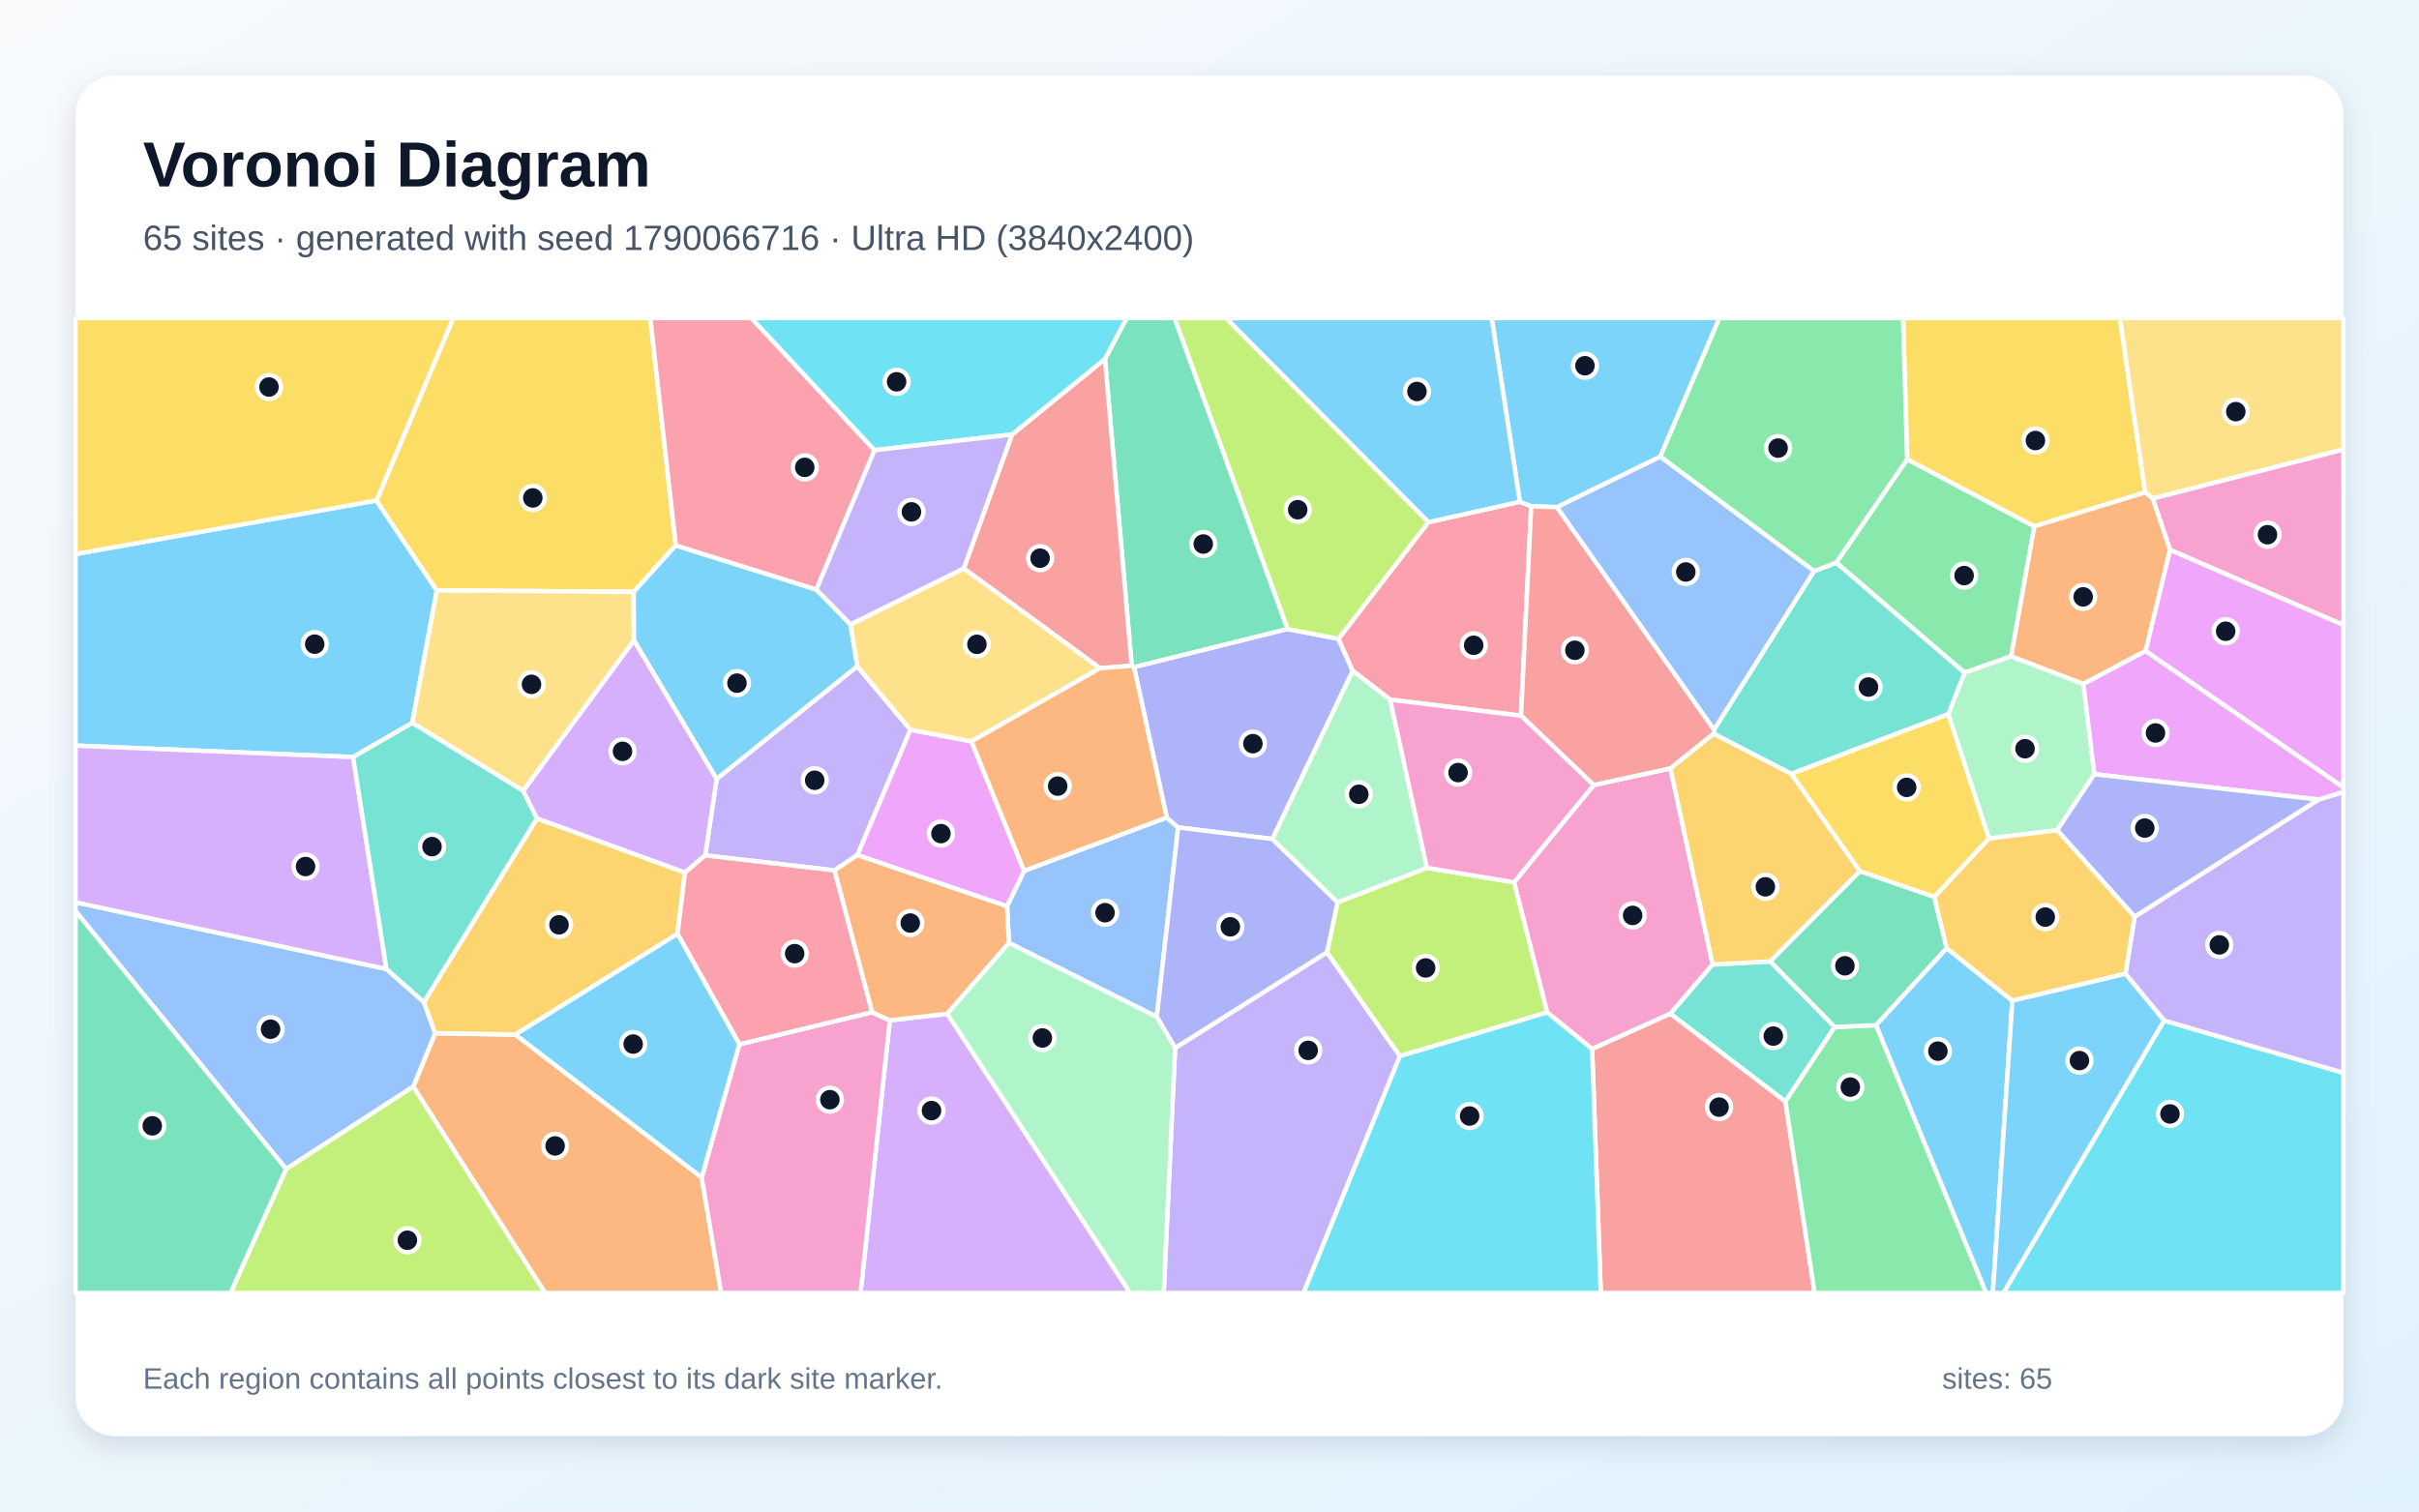
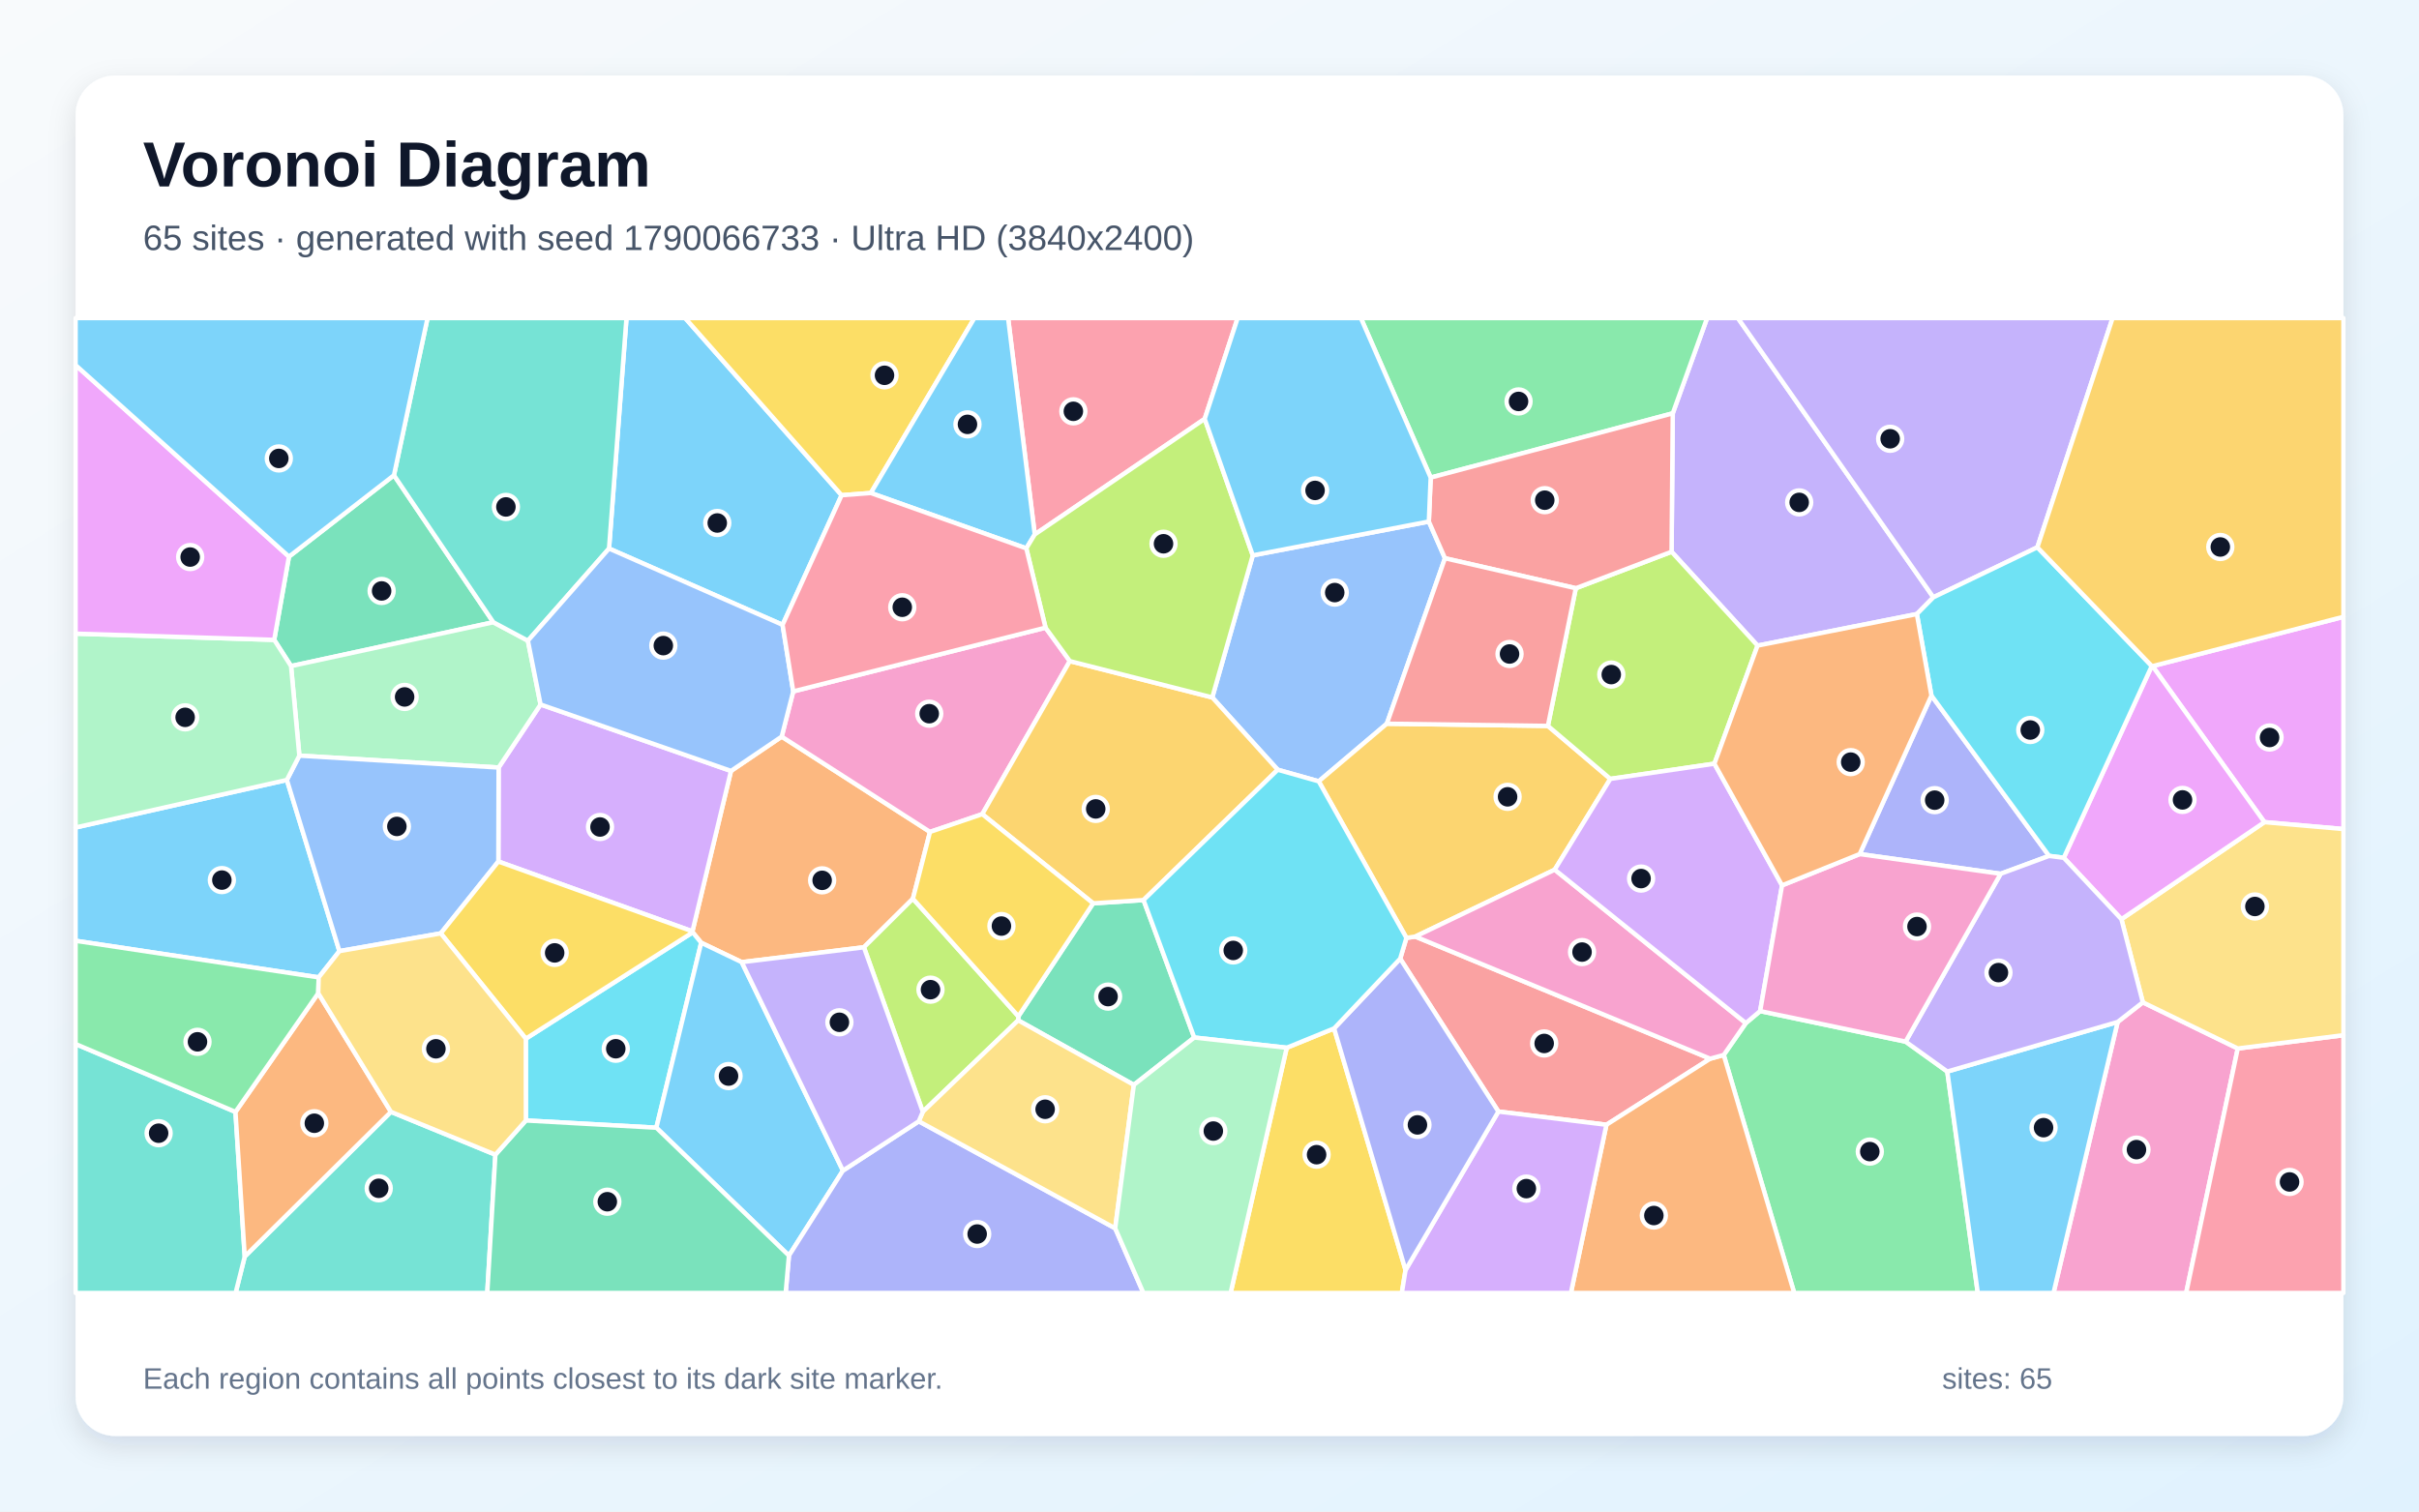
<svg xmlns="http://www.w3.org/2000/svg" width="3840" height="2400" viewBox="0 0 3840 2400" role="img" aria-labelledby="title description">
  <defs>
    <linearGradient id="background" x1="0" y1="0" x2="1" y2="1">
      <stop stop-color="#F8FAFC" />
      <stop offset="1" stop-color="#E0F2FE" />
    </linearGradient>
    <filter id="shadow" x="-5%" y="-5%" width="110%" height="110%">
      <feDropShadow dx="0" dy="15" stdDeviation="22" flood-color="#0F172A" flood-opacity=".12" />
    </filter>
  </defs>
  <rect width="3840" height="2400" fill="url(#background)" />
  <rect x="120" y="120" width="3600" height="2160" rx="63" fill="#FFFFFF" filter="url(#shadow)" />
  <g font-family="Arial, sans-serif">
    <text x="227" y="296" font-size="101" font-weight="700" fill="#0F172A">Voronoi Diagram</text>
-     <text x="227" y="397" font-size="56" fill="#475569">65 sites · generated with seed 1790066716 · Ultra HD (3840x2400)</text>
+     <text x="227" y="397" font-size="56" fill="#475569">65 sites · generated with seed 1790066733 · Ultra HD (3840x2400)</text>
  </g>
  <g stroke="#FFFFFF" stroke-width="7" stroke-linejoin="round">
-     <polygon points="597.6,794.7 693.4,937.5 654.4,1147.8 560.5,1202.1 120.0,1183.9 120.0,879.7" fill="#38BDF8" fill-opacity="0.65" />
-     <polygon points="1865.4,1663.9 2106.5,1512.0 2222.3,1676.9 2069.3,2053.0 1847.3,2053.0" fill="#A78BFA" fill-opacity="0.65" />
-     <polygon points="2529.8,1246.5 2651.7,1219.9 2718.7,1531.4 2651.6,1609.6 2527.4,1665.6 2456.0,1607.6 2403.4,1400.9" fill="#F472B6" fill-opacity="0.65" />
-     <polygon points="656.0,1725.4 690.8,1640.5 818.1,1642.7 1113.9,1869.5 1144.8,2053.0 865.3,2053.0" fill="#FB923C" fill-opacity="0.65" />
-     <polygon points="1072.8,866.0 1006.0,939.7 693.4,937.5 597.6,794.7 719.5,505.0 1032.3,505.0" fill="#FACC15" fill-opacity="0.65" />
-     <polygon points="3027.5,729.2 3229.4,835.7 3192.6,1042.1 3118.6,1068.1 2914.9,893.4" fill="#4ADE80" fill-opacity="0.65" />
-     <polygon points="2912.5,1630.7 2834.2,1749.0 2651.6,1609.6 2718.7,1531.4 2810.2,1526.5" fill="#2DD4BF" fill-opacity="0.65" />
-     <polygon points="1601.7,1497.2 1598.6,1438.9 1625.7,1382.7 1852.1,1298.0 1870.2,1313.8 1836.3,1614.6" fill="#60A5FA" fill-opacity="0.65" />
-     <polygon points="3405.8,1033.7 3444.7,872.9 3720.0,992.2 3720.0,1250.3" fill="#E879F9" fill-opacity="0.65" />
-     <polygon points="2044.0,998.8 1800.2,1059.4 1796.5,1057.1 1754.0,570.0 1788.4,505.0 1864.6,505.0" fill="#34D399" fill-opacity="0.65" />
-     <polygon points="2527.4,1665.6 2651.6,1609.6 2834.2,1749.0 2880.6,2053.0 2541.1,2053.0" fill="#F87171" fill-opacity="0.65" />
-     <polygon points="1800.2,1059.4 2044.0,998.8 2124.7,1014.3 2147.4,1065.2 2019.8,1332.2 1870.2,1313.8 1852.1,1298.0" fill="#818CF8" fill-opacity="0.65" />
-     <polygon points="2720.2,1164.8 2843.7,1228.6 2952.5,1383.2 2810.2,1526.5 2718.7,1531.4 2651.7,1219.9" fill="#FBBF24" fill-opacity="0.65" />
-     <polygon points="2222.3,1676.9 2106.5,1512.0 2123.3,1432.5 2265.1,1377.9 2403.4,1400.9 2456.0,1607.6" fill="#A3E635" fill-opacity="0.65" />
-     <polygon points="1412.5,1620.1 1503.8,1609.7 1794.2,2053.0 1366.0,2053.0" fill="#C084FC" fill-opacity="0.65" />
-     <polygon points="2267.4,829.1 2412.7,796.7 2430.7,803.8 2414.5,1136.4 2206.7,1110.9 2147.4,1065.2 2124.7,1014.3" fill="#FB7185" fill-opacity="0.65" />
-     <polygon points="2222.3,1676.9 2456.0,1607.6 2527.4,1665.6 2541.1,2053.0 2069.3,2053.0" fill="#22D3EE" fill-opacity="0.65" />
-     <polygon points="3324.6,1229.3 3265.6,1318.3 3157.2,1331.3 3092.7,1134.0 3118.6,1068.1 3192.6,1042.1 3307.3,1086.0" fill="#86EFAC" fill-opacity="0.65" />
-     <polygon points="1006.4,1017.0 830.6,1255.8 654.4,1147.8 693.4,937.5 1006.0,939.7" fill="#FCD34D" fill-opacity="0.65" />
-     <polygon points="1296.0,936.1 1350.2,991.4 1361.0,1058.1 1137.6,1237.1 1006.4,1017.0 1006.0,939.7 1072.8,866.0" fill="#38BDF8" fill-opacity="0.65" />
-     <polygon points="2635.6,725.1 2471.6,805.3 2430.7,803.8 2412.7,796.7 2367.9,505.0 2729.5,505.0" fill="#38BDF8" fill-opacity="0.65" />
-     <polygon points="1119.4,1358.2 1137.6,1237.1 1361.0,1058.1 1445.3,1158.7 1361.2,1357.5 1324.6,1382.0" fill="#A78BFA" fill-opacity="0.65" />
-     <polygon points="1113.9,1869.5 1173.7,1658.1 1384.3,1607.2 1412.5,1620.1 1366.0,2053.0 1144.8,2053.0" fill="#F472B6" fill-opacity="0.65" />
-     <polygon points="1503.8,1609.7 1412.5,1620.1 1384.3,1607.2 1324.6,1382.0 1361.2,1357.5 1598.6,1438.9 1601.7,1497.2" fill="#FB923C" fill-opacity="0.65" />
-     <polygon points="3405.3,781.9 3229.4,835.7 3027.5,729.2 3020.9,505.0 3365.3,505.0" fill="#FACC15" fill-opacity="0.65" />
-     <polygon points="2834.2,1749.0 2912.5,1630.7 2978.2,1627.7 3152.9,2053.0 2880.6,2053.0" fill="#4ADE80" fill-opacity="0.65" />
-     <polygon points="3092.7,1134.0 2843.7,1228.6 2720.2,1164.8 2720.9,1158.5 2879.6,906.8 2914.9,893.4 3118.6,1068.1" fill="#2DD4BF" fill-opacity="0.65" />
-     <polygon points="120.0,1446.8 120.0,1432.7 613.5,1538.6 672.9,1591.1 690.8,1640.5 656.0,1725.4 454.2,1856.2" fill="#60A5FA" fill-opacity="0.65" />
-     <polygon points="1361.2,1357.5 1445.3,1158.7 1542.1,1177.1 1625.7,1382.7 1598.6,1438.9" fill="#E879F9" fill-opacity="0.65" />
-     <polygon points="3070.5,1424.0 3090.3,1505.6 2978.2,1627.7 2912.5,1630.7 2810.2,1526.5 2952.5,1383.2" fill="#34D399" fill-opacity="0.65" />
-     <polygon points="2471.6,805.3 2720.9,1158.5 2720.2,1164.8 2651.7,1219.9 2529.8,1246.5 2414.5,1136.4 2430.7,803.8" fill="#F87171" fill-opacity="0.65" />
-     <polygon points="1836.3,1614.6 1870.2,1313.8 2019.8,1332.2 2123.3,1432.5 2106.5,1512.0 1865.4,1663.9" fill="#818CF8" fill-opacity="0.65" />
-     <polygon points="852.4,1299.4 1087.4,1385.4 1075.5,1482.8 818.1,1642.7 690.8,1640.5 672.9,1591.1" fill="#FBBF24" fill-opacity="0.65" />
-     <polygon points="454.2,1856.2 656.0,1725.4 865.3,2053.0 365.9,2053.0" fill="#A3E635" fill-opacity="0.65" />
-     <polygon points="613.5,1538.6 120.0,1432.7 120.0,1183.9 560.5,1202.1" fill="#C084FC" fill-opacity="0.65" />
-     <polygon points="1388.3,714.8 1296.0,936.1 1072.8,866.0 1032.3,505.0 1192.8,505.0" fill="#FB7185" fill-opacity="0.65" />
-     <polygon points="3435.4,1620.4 3720.0,1703.4 3720.0,2053.0 3180.2,2053.0" fill="#22D3EE" fill-opacity="0.65" />
-     <polygon points="2019.8,1332.2 2147.4,1065.2 2206.7,1110.9 2265.1,1377.9 2123.3,1432.5" fill="#86EFAC" fill-opacity="0.65" />
-     <polygon points="3417.3,791.7 3405.3,781.9 3365.3,505.0 3720.0,505.0 3720.0,713.7" fill="#FCD34D" fill-opacity="0.65" />
-     <polygon points="2412.7,796.7 2267.4,829.1 1946.0,505.0 2367.9,505.0" fill="#38BDF8" fill-opacity="0.65" />
-     <polygon points="2978.2,1627.7 3090.3,1505.6 3194.5,1589.0 3163.5,2053.0 3152.9,2053.0" fill="#38BDF8" fill-opacity="0.65" />
-     <polygon points="3435.4,1620.4 3374.0,1546.2 3388.5,1455.6 3680.3,1269.5 3720.0,1257.5 3720.0,1703.4" fill="#A78BFA" fill-opacity="0.65" />
-     <polygon points="3444.7,872.9 3417.3,791.7 3720.0,713.7 3720.0,992.2" fill="#F472B6" fill-opacity="0.65" />
-     <polygon points="3405.3,781.9 3417.3,791.7 3444.7,872.9 3405.8,1033.7 3307.3,1086.0 3192.6,1042.1 3229.4,835.7" fill="#FB923C" fill-opacity="0.65" />
-     <polygon points="597.6,794.7 120.0,879.7 120.0,505.0 719.5,505.0" fill="#FACC15" fill-opacity="0.65" />
-     <polygon points="3027.5,729.2 2914.9,893.4 2879.6,906.8 2635.6,725.1 2729.5,505.0 3020.9,505.0" fill="#4ADE80" fill-opacity="0.65" />
-     <polygon points="830.6,1255.8 852.4,1299.4 672.9,1591.1 613.5,1538.6 560.5,1202.1 654.4,1147.8" fill="#2DD4BF" fill-opacity="0.65" />
-     <polygon points="2471.6,805.3 2635.6,725.1 2879.6,906.8 2720.9,1158.5" fill="#60A5FA" fill-opacity="0.65" />
-     <polygon points="3680.3,1269.5 3324.6,1229.3 3307.3,1086.0 3405.8,1033.7 3720.0,1250.3 3720.0,1257.5" fill="#E879F9" fill-opacity="0.65" />
-     <polygon points="120.0,1446.8 454.2,1856.2 365.9,2053.0 120.0,2053.0" fill="#34D399" fill-opacity="0.65" />
-     <polygon points="1606.5,689.9 1754.0,570.0 1796.5,1057.1 1746.0,1061.0 1529.9,902.6" fill="#F87171" fill-opacity="0.65" />
-     <polygon points="3680.3,1269.5 3388.5,1455.6 3265.6,1318.3 3324.6,1229.3" fill="#818CF8" fill-opacity="0.65" />
-     <polygon points="3388.5,1455.6 3374.0,1546.2 3194.5,1589.0 3090.3,1505.6 3070.5,1424.0 3157.2,1331.3 3265.6,1318.3" fill="#FBBF24" fill-opacity="0.65" />
-     <polygon points="2267.4,829.1 2124.7,1014.3 2044.0,998.8 1864.6,505.0 1946.0,505.0" fill="#A3E635" fill-opacity="0.65" />
-     <polygon points="1137.6,1237.1 1119.4,1358.2 1087.4,1385.4 852.4,1299.4 830.6,1255.8 1006.4,1017.0" fill="#C084FC" fill-opacity="0.65" />
-     <polygon points="1384.3,1607.2 1173.7,1658.1 1075.5,1482.8 1087.4,1385.4 1119.4,1358.2 1324.6,1382.0" fill="#FB7185" fill-opacity="0.65" />
-     <polygon points="1754.0,570.0 1606.5,689.9 1388.3,714.8 1192.8,505.0 1788.4,505.0" fill="#22D3EE" fill-opacity="0.65" />
-     <polygon points="1503.8,1609.7 1601.7,1497.2 1836.3,1614.6 1865.4,1663.9 1847.3,2053.0 1794.2,2053.0" fill="#86EFAC" fill-opacity="0.65" />
-     <polygon points="1529.9,902.6 1746.0,1061.0 1542.1,1177.1 1445.3,1158.7 1361.0,1058.1 1350.2,991.4" fill="#FCD34D" fill-opacity="0.65" />
-     <polygon points="3194.5,1589.0 3374.0,1546.2 3435.4,1620.4 3180.2,2053.0 3163.5,2053.0" fill="#38BDF8" fill-opacity="0.65" />
-     <polygon points="1075.5,1482.8 1173.7,1658.1 1113.9,1869.5 818.1,1642.7" fill="#38BDF8" fill-opacity="0.65" />
-     <polygon points="1606.5,689.9 1529.9,902.6 1350.2,991.4 1296.0,936.1 1388.3,714.8" fill="#A78BFA" fill-opacity="0.65" />
-     <polygon points="2265.1,1377.9 2206.7,1110.9 2414.5,1136.4 2529.8,1246.5 2403.4,1400.9" fill="#F472B6" fill-opacity="0.65" />
-     <polygon points="1542.1,1177.1 1746.0,1061.0 1796.5,1057.1 1800.2,1059.4 1852.1,1298.0 1625.7,1382.7" fill="#FB923C" fill-opacity="0.65" />
-     <polygon points="3092.7,1134.0 3157.2,1331.3 3070.5,1424.0 2952.5,1383.2 2843.7,1228.6" fill="#FACC15" fill-opacity="0.65" />
+     <polygon points="455.4,1238.4 538.8,1510.2 505.9,1551.9 120.0,1493.8 120.0,1313.9" fill="#38BDF8" fill-opacity="0.65" />
+     <polygon points="3069.1,948.4 3042.9,975.0 2790.0,1025.1 2653.5,876.1 2655.4,656.3 2709.9,505.0 2758.8,505.0" fill="#A78BFA" fill-opacity="0.65" />
+     <polygon points="3361.6,1622.7 3401.6,1591.5 3552.3,1664.8 3470.4,2053.0 3259.8,2053.0" fill="#F472B6" fill-opacity="0.65" />
+     <polygon points="1449.2,1427.0 1371.4,1504.1 1177.4,1527.7 1113.1,1496.9 1099.6,1480.4 1099.2,1478.8 1160.4,1224.1 1240.9,1169.6 1476.3,1320.9" fill="#FB923C" fill-opacity="0.65" />
+     <polygon points="2042.6,1663.6 2117.8,1632.9 2231.2,2016.6 2225.3,2053.0 1953.5,2053.0" fill="#FACC15" fill-opacity="0.65" />
+     <polygon points="2736.3,1675.1 2771.4,1624.5 2794.1,1605.4 3025.0,1653.9 3091.2,1701.4 3139.6,2053.0 2848.2,2053.0" fill="#4ADE80" fill-opacity="0.65" />
+     <polygon points="388.5,1995.1 620.6,1765.4 786.4,1833.4 773.5,2053.0 374.0,2053.0" fill="#2DD4BF" fill-opacity="0.65" />
+     <polygon points="1988.7,881.8 2268.2,828.1 2293.8,886.4 2201.5,1149.1 2093.4,1240.6 2028.3,1222.2 1924.4,1107.4" fill="#60A5FA" fill-opacity="0.65" />
+     <polygon points="3594.6,1305.4 3417.0,1057.7 3720.0,979.4 3720.0,1316.4" fill="#E879F9" fill-opacity="0.65" />
+     <polygon points="458.7,883.8 625.4,754.6 783.1,988.0 462.0,1057.6 435.3,1016.0" fill="#34D399" fill-opacity="0.65" />
+     <polygon points="2714.8,1681.0 2550.1,1785.9 2378.6,1764.9 2222.7,1522.2 2232.6,1489.2 2246.7,1487.1" fill="#F87171" fill-opacity="0.65" />
+     <polygon points="3175.9,1387.4 2952.1,1356.1 3066.0,1104.4 3252.8,1359.0" fill="#818CF8" fill-opacity="0.65" />
+     <polygon points="2457.2,1152.6 2556.3,1236.7 2468.0,1380.9 2246.7,1487.1 2232.6,1489.2 2093.4,1240.6 2201.5,1149.1" fill="#FBBF24" fill-opacity="0.65" />
+     <polygon points="2721.5,1212.6 2556.3,1236.7 2457.2,1152.6 2501.5,934.0 2653.5,876.1 2790.0,1025.1" fill="#A3E635" fill-opacity="0.65" />
+     <polygon points="791.1,1367.9 791.5,1218.7 858.1,1118.6 1160.4,1224.1 1099.2,1478.8" fill="#C084FC" fill-opacity="0.65" />
+     <polygon points="3552.3,1664.8 3720.0,1643.7 3720.0,2053.0 3470.4,2053.0" fill="#FB7185" fill-opacity="0.65" />
+     <polygon points="834.8,1779.1 834.7,1649.2 1099.6,1480.4 1113.1,1496.9 1041.9,1790.6" fill="#22D3EE" fill-opacity="0.65" />
+     <polygon points="462.0,1057.6 783.1,988.0 838.0,1017.3 858.1,1118.6 791.5,1218.7 475.2,1199.8" fill="#86EFAC" fill-opacity="0.65" />
+     <polygon points="3552.3,1664.8 3401.6,1591.5 3367.6,1459.5 3594.6,1305.4 3720.0,1316.4 3720.0,1643.7" fill="#FCD34D" fill-opacity="0.65" />
+     <polygon points="1041.9,1790.6 1113.1,1496.9 1177.4,1527.7 1338.1,1858.7 1252.4,1993.7" fill="#38BDF8" fill-opacity="0.65" />
+     <polygon points="1336.0,786.3 1242.3,992.1 966.8,871.0 994.5,505.0 1087.6,505.0" fill="#38BDF8" fill-opacity="0.65" />
+     <polygon points="3234.2,869.0 3069.1,948.4 2758.8,505.0 3353.6,505.0" fill="#A78BFA" fill-opacity="0.65" />
+     <polygon points="1259.2,1097.8 1659.7,996.6 1698.3,1049.7 1559.3,1292.7 1476.3,1320.9 1240.9,1169.6" fill="#F472B6" fill-opacity="0.65" />
+     <polygon points="2550.1,1785.9 2714.8,1681.0 2736.3,1675.1 2848.2,2053.0 2493.7,2053.0" fill="#FB923C" fill-opacity="0.65" />
+     <polygon points="1382.4,782.8 1336.0,786.3 1087.6,505.0 1546.8,505.0" fill="#FACC15" fill-opacity="0.65" />
+     <polygon points="2271.1,758.3 2160.3,505.0 2709.9,505.0 2655.4,656.3" fill="#4ADE80" fill-opacity="0.65" />
+     <polygon points="120.0,1657.7 373.8,1765.5 388.5,1995.1 374.0,2053.0 120.0,2053.0" fill="#2DD4BF" fill-opacity="0.65" />
+     <polygon points="475.2,1199.8 791.5,1218.7 791.1,1367.9 699.7,1482.0 538.8,1510.2 455.4,1238.4" fill="#60A5FA" fill-opacity="0.65" />
+     <polygon points="3367.6,1459.5 3276.1,1362.0 3415.8,1057.5 3417.0,1057.7 3594.6,1305.4" fill="#E879F9" fill-opacity="0.65" />
+     <polygon points="1799.9,1722.6 1616.3,1620.1 1616.6,1613.7 1735.3,1434.3 1815.3,1429.1 1895.8,1647.4" fill="#34D399" fill-opacity="0.65" />
+     <polygon points="2501.5,934.0 2293.8,886.4 2268.2,828.1 2271.1,758.3 2655.4,656.3 2653.5,876.1" fill="#F87171" fill-opacity="0.65" />
+     <polygon points="1252.4,1993.7 1338.1,1858.7 1458.5,1780.4 1770.3,1950.3 1815.1,2053.0 1247.2,2053.0" fill="#818CF8" fill-opacity="0.65" />
+     <polygon points="1559.3,1292.7 1698.3,1049.7 1924.4,1107.4 2028.3,1222.2 1815.3,1429.1 1735.3,1434.3" fill="#FBBF24" fill-opacity="0.65" />
+     <polygon points="1464.9,1765.3 1371.4,1504.1 1449.2,1427.0 1616.6,1613.7 1616.3,1620.1" fill="#A3E635" fill-opacity="0.65" />
+     <polygon points="2231.2,2016.6 2378.6,1764.9 2550.1,1785.9 2493.7,2053.0 2225.3,2053.0" fill="#C084FC" fill-opacity="0.65" />
+     <polygon points="1912.4,665.1 1642.6,848.6 1600.3,505.0 1964.7,505.0" fill="#FB7185" fill-opacity="0.65" />
+     <polygon points="3234.2,869.0 3415.8,1057.5 3276.1,1362.0 3252.8,1359.0 3066.0,1104.4 3042.9,975.0 3069.1,948.4" fill="#22D3EE" fill-opacity="0.65" />
+     <polygon points="435.3,1016.0 462.0,1057.6 475.2,1199.8 455.4,1238.4 120.0,1313.9 120.0,1006.1" fill="#86EFAC" fill-opacity="0.65" />
+     <polygon points="1770.3,1950.3 1458.5,1780.4 1464.9,1765.3 1616.3,1620.1 1799.9,1722.6" fill="#FCD34D" fill-opacity="0.65" />
+     <polygon points="1642.6,848.6 1629.2,870.7 1382.4,782.8 1546.8,505.0 1600.3,505.0" fill="#38BDF8" fill-opacity="0.65" />
+     <polygon points="3091.2,1701.4 3361.6,1622.7 3259.8,2053.0 3139.6,2053.0" fill="#38BDF8" fill-opacity="0.65" />
+     <polygon points="1464.9,1765.3 1458.5,1780.4 1338.1,1858.7 1177.4,1527.7 1371.4,1504.1" fill="#A78BFA" fill-opacity="0.65" />
+     <polygon points="2468.0,1380.9 2771.4,1624.5 2736.3,1675.1 2714.8,1681.0 2246.7,1487.1" fill="#F472B6" fill-opacity="0.65" />
+     <polygon points="373.8,1765.5 505.2,1577.0 620.6,1765.4 388.5,1995.1" fill="#FB923C" fill-opacity="0.65" />
+     <polygon points="834.7,1649.2 699.7,1482.0 791.1,1367.9 1099.2,1478.8 1099.6,1480.4" fill="#FACC15" fill-opacity="0.65" />
+     <polygon points="505.2,1577.0 373.8,1765.5 120.0,1657.7 120.0,1493.8 505.9,1551.9" fill="#4ADE80" fill-opacity="0.65" />
+     <polygon points="966.8,871.0 838.0,1017.3 783.1,988.0 625.4,754.6 678.7,505.0 994.5,505.0" fill="#2DD4BF" fill-opacity="0.65" />
+     <polygon points="966.8,871.0 1242.3,992.1 1259.2,1097.8 1240.9,1169.6 1160.4,1224.1 858.1,1118.6 838.0,1017.3" fill="#60A5FA" fill-opacity="0.65" />
+     <polygon points="458.7,883.8 435.3,1016.0 120.0,1006.1 120.0,579.7" fill="#E879F9" fill-opacity="0.65" />
+     <polygon points="786.4,1833.4 834.8,1779.1 1041.9,1790.6 1252.4,1993.7 1247.2,2053.0 773.5,2053.0" fill="#34D399" fill-opacity="0.65" />
+     <polygon points="2501.5,934.0 2457.2,1152.6 2201.5,1149.1 2293.8,886.4" fill="#F87171" fill-opacity="0.65" />
+     <polygon points="2231.2,2016.6 2117.8,1632.9 2222.7,1522.2 2378.6,1764.9" fill="#818CF8" fill-opacity="0.65" />
+     <polygon points="3417.0,1057.7 3415.8,1057.5 3234.2,869.0 3353.6,505.0 3720.0,505.0 3720.0,979.4" fill="#FBBF24" fill-opacity="0.65" />
+     <polygon points="1629.2,870.7 1642.6,848.6 1912.4,665.1 1988.7,881.8 1924.4,1107.4 1698.3,1049.7 1659.7,996.6" fill="#A3E635" fill-opacity="0.65" />
+     <polygon points="2721.5,1212.6 2828.9,1405.8 2794.1,1605.4 2771.4,1624.5 2468.0,1380.9 2556.3,1236.7" fill="#C084FC" fill-opacity="0.65" />
+     <polygon points="1382.4,782.8 1629.2,870.7 1659.7,996.6 1259.2,1097.8 1242.3,992.1 1336.0,786.3" fill="#FB7185" fill-opacity="0.65" />
+     <polygon points="1895.8,1647.4 1815.3,1429.1 2028.3,1222.2 2093.4,1240.6 2232.6,1489.2 2222.7,1522.2 2117.8,1632.9 2042.6,1663.6" fill="#22D3EE" fill-opacity="0.65" />
+     <polygon points="1770.3,1950.3 1799.9,1722.6 1895.8,1647.4 2042.6,1663.6 1953.5,2053.0 1815.1,2053.0" fill="#86EFAC" fill-opacity="0.65" />
+     <polygon points="834.7,1649.2 834.8,1779.1 786.4,1833.4 620.6,1765.4 505.2,1577.0 505.9,1551.9 538.8,1510.2 699.7,1482.0" fill="#FCD34D" fill-opacity="0.65" />
+     <polygon points="2271.1,758.3 2268.2,828.1 1988.7,881.8 1912.4,665.1 1964.7,505.0 2160.3,505.0" fill="#38BDF8" fill-opacity="0.65" />
+     <polygon points="625.4,754.6 458.7,883.8 120.0,579.7 120.0,505.0 678.7,505.0" fill="#38BDF8" fill-opacity="0.65" />
+     <polygon points="3091.2,1701.4 3025.0,1653.9 3175.9,1387.4 3252.8,1359.0 3276.1,1362.0 3367.6,1459.5 3401.6,1591.5 3361.6,1622.7" fill="#A78BFA" fill-opacity="0.65" />
+     <polygon points="3025.0,1653.9 2794.1,1605.4 2828.9,1405.8 2952.1,1356.1 3175.9,1387.4" fill="#F472B6" fill-opacity="0.65" />
+     <polygon points="3066.0,1104.4 2952.1,1356.1 2828.9,1405.8 2721.5,1212.6 2790.0,1025.1 3042.9,975.0" fill="#FB923C" fill-opacity="0.65" />
+     <polygon points="1735.3,1434.3 1616.6,1613.7 1449.2,1427.0 1476.3,1320.9 1559.3,1292.7" fill="#FACC15" fill-opacity="0.65" />
  </g>
  <g>
-     <circle cx="499.6" cy="1022.8" r="19" fill="#0F172A" stroke="#FFFFFF" stroke-width="7" />
-     <circle cx="2076.7" cy="1667.8" r="19" fill="#0F172A" stroke="#FFFFFF" stroke-width="7" />
-     <circle cx="2591.7" cy="1453.5" r="19" fill="#0F172A" stroke="#FFFFFF" stroke-width="7" />
-     <circle cx="881.2" cy="1819.5" r="19" fill="#0F172A" stroke="#FFFFFF" stroke-width="7" />
-     <circle cx="845.8" cy="790.6" r="19" fill="#0F172A" stroke="#FFFFFF" stroke-width="7" />
-     <circle cx="3117.9" cy="913.9" r="19" fill="#0F172A" stroke="#FFFFFF" stroke-width="7" />
-     <circle cx="2815.0" cy="1645.1" r="19" fill="#0F172A" stroke="#FFFFFF" stroke-width="7" />
-     <circle cx="1754.2" cy="1449.2" r="19" fill="#0F172A" stroke="#FFFFFF" stroke-width="7" />
-     <circle cx="3533.1" cy="1002.3" r="19" fill="#0F172A" stroke="#FFFFFF" stroke-width="7" />
-     <circle cx="1910.1" cy="863.8" r="19" fill="#0F172A" stroke="#FFFFFF" stroke-width="7" />
-     <circle cx="2728.9" cy="1757.9" r="19" fill="#0F172A" stroke="#FFFFFF" stroke-width="7" />
-     <circle cx="1988.9" cy="1180.8" r="19" fill="#0F172A" stroke="#FFFFFF" stroke-width="7" />
-     <circle cx="2802.4" cy="1408.1" r="19" fill="#0F172A" stroke="#FFFFFF" stroke-width="7" />
-     <circle cx="2263.1" cy="1536.9" r="19" fill="#0F172A" stroke="#FFFFFF" stroke-width="7" />
-     <circle cx="1478.7" cy="1763.4" r="19" fill="#0F172A" stroke="#FFFFFF" stroke-width="7" />
-     <circle cx="2339.4" cy="1024.6" r="19" fill="#0F172A" stroke="#FFFFFF" stroke-width="7" />
-     <circle cx="2332.9" cy="1772.0" r="19" fill="#0F172A" stroke="#FFFFFF" stroke-width="7" />
-     <circle cx="3214.6" cy="1188.8" r="19" fill="#0F172A" stroke="#FFFFFF" stroke-width="7" />
-     <circle cx="843.7" cy="1086.6" r="19" fill="#0F172A" stroke="#FFFFFF" stroke-width="7" />
-     <circle cx="1169.9" cy="1084.7" r="19" fill="#0F172A" stroke="#FFFFFF" stroke-width="7" />
-     <circle cx="2516.0" cy="580.7" r="19" fill="#0F172A" stroke="#FFFFFF" stroke-width="7" />
-     <circle cx="1293.3" cy="1238.9" r="19" fill="#0F172A" stroke="#FFFFFF" stroke-width="7" />
-     <circle cx="1317.4" cy="1746.1" r="19" fill="#0F172A" stroke="#FFFFFF" stroke-width="7" />
-     <circle cx="1445.0" cy="1465.6" r="19" fill="#0F172A" stroke="#FFFFFF" stroke-width="7" />
-     <circle cx="3231.1" cy="699.5" r="19" fill="#0F172A" stroke="#FFFFFF" stroke-width="7" />
-     <circle cx="2937.3" cy="1726.1" r="19" fill="#0F172A" stroke="#FFFFFF" stroke-width="7" />
-     <circle cx="2966.1" cy="1090.9" r="19" fill="#0F172A" stroke="#FFFFFF" stroke-width="7" />
-     <circle cx="429.5" cy="1634.2" r="19" fill="#0F172A" stroke="#FFFFFF" stroke-width="7" />
-     <circle cx="1493.7" cy="1323.6" r="19" fill="#0F172A" stroke="#FFFFFF" stroke-width="7" />
-     <circle cx="2928.7" cy="1533.5" r="19" fill="#0F172A" stroke="#FFFFFF" stroke-width="7" />
-     <circle cx="2500.0" cy="1032.5" r="19" fill="#0F172A" stroke="#FFFFFF" stroke-width="7" />
-     <circle cx="1953.1" cy="1471.6" r="19" fill="#0F172A" stroke="#FFFFFF" stroke-width="7" />
-     <circle cx="887.4" cy="1468.4" r="19" fill="#0F172A" stroke="#FFFFFF" stroke-width="7" />
-     <circle cx="646.7" cy="1969.3" r="19" fill="#0F172A" stroke="#FFFFFF" stroke-width="7" />
-     <circle cx="485.0" cy="1375.9" r="19" fill="#0F172A" stroke="#FFFFFF" stroke-width="7" />
-     <circle cx="1277.5" cy="742.1" r="19" fill="#0F172A" stroke="#FFFFFF" stroke-width="7" />
-     <circle cx="3444.7" cy="1768.7" r="19" fill="#0F172A" stroke="#FFFFFF" stroke-width="7" />
-     <circle cx="2157.0" cy="1261.2" r="19" fill="#0F172A" stroke="#FFFFFF" stroke-width="7" />
-     <circle cx="3549.2" cy="653.6" r="19" fill="#0F172A" stroke="#FFFFFF" stroke-width="7" />
-     <circle cx="2249.3" cy="621.6" r="19" fill="#0F172A" stroke="#FFFFFF" stroke-width="7" />
-     <circle cx="3076.3" cy="1669.0" r="19" fill="#0F172A" stroke="#FFFFFF" stroke-width="7" />
-     <circle cx="3523.0" cy="1500.3" r="19" fill="#0F172A" stroke="#FFFFFF" stroke-width="7" />
-     <circle cx="3599.5" cy="849.0" r="19" fill="#0F172A" stroke="#FFFFFF" stroke-width="7" />
-     <circle cx="3306.9" cy="947.7" r="19" fill="#0F172A" stroke="#FFFFFF" stroke-width="7" />
-     <circle cx="427.0" cy="614.5" r="19" fill="#0F172A" stroke="#FFFFFF" stroke-width="7" />
-     <circle cx="2822.6" cy="711.5" r="19" fill="#0F172A" stroke="#FFFFFF" stroke-width="7" />
-     <circle cx="685.8" cy="1344.3" r="19" fill="#0F172A" stroke="#FFFFFF" stroke-width="7" />
-     <circle cx="2676.1" cy="908.2" r="19" fill="#0F172A" stroke="#FFFFFF" stroke-width="7" />
-     <circle cx="3421.7" cy="1163.8" r="19" fill="#0F172A" stroke="#FFFFFF" stroke-width="7" />
-     <circle cx="241.7" cy="1787.6" r="19" fill="#0F172A" stroke="#FFFFFF" stroke-width="7" />
-     <circle cx="1651.1" cy="886.3" r="19" fill="#0F172A" stroke="#FFFFFF" stroke-width="7" />
-     <circle cx="3404.7" cy="1314.8" r="19" fill="#0F172A" stroke="#FFFFFF" stroke-width="7" />
-     <circle cx="3246.7" cy="1456.2" r="19" fill="#0F172A" stroke="#FFFFFF" stroke-width="7" />
-     <circle cx="2060.0" cy="809.3" r="19" fill="#0F172A" stroke="#FFFFFF" stroke-width="7" />
-     <circle cx="988.2" cy="1193.0" r="19" fill="#0F172A" stroke="#FFFFFF" stroke-width="7" />
-     <circle cx="1261.5" cy="1514.2" r="19" fill="#0F172A" stroke="#FFFFFF" stroke-width="7" />
-     <circle cx="1423.3" cy="606.2" r="19" fill="#0F172A" stroke="#FFFFFF" stroke-width="7" />
-     <circle cx="1654.7" cy="1648.1" r="19" fill="#0F172A" stroke="#FFFFFF" stroke-width="7" />
-     <circle cx="1550.8" cy="1023.1" r="19" fill="#0F172A" stroke="#FFFFFF" stroke-width="7" />
-     <circle cx="3301.0" cy="1684.0" r="19" fill="#0F172A" stroke="#FFFFFF" stroke-width="7" />
-     <circle cx="1005.1" cy="1657.8" r="19" fill="#0F172A" stroke="#FFFFFF" stroke-width="7" />
-     <circle cx="1446.9" cy="812.8" r="19" fill="#0F172A" stroke="#FFFFFF" stroke-width="7" />
-     <circle cx="2314.6" cy="1226.7" r="19" fill="#0F172A" stroke="#FFFFFF" stroke-width="7" />
-     <circle cx="1679.0" cy="1248.2" r="19" fill="#0F172A" stroke="#FFFFFF" stroke-width="7" />
-     <circle cx="3026.7" cy="1250.2" r="19" fill="#0F172A" stroke="#FFFFFF" stroke-width="7" />
+     <circle cx="352.2" cy="1397.4" r="19" fill="#0F172A" stroke="#FFFFFF" stroke-width="7" />
+     <circle cx="2856.1" cy="797.7" r="19" fill="#0F172A" stroke="#FFFFFF" stroke-width="7" />
+     <circle cx="3391.5" cy="1825.4" r="19" fill="#0F172A" stroke="#FFFFFF" stroke-width="7" />
+     <circle cx="1305.1" cy="1397.8" r="19" fill="#0F172A" stroke="#FFFFFF" stroke-width="7" />
+     <circle cx="2090.0" cy="1833.4" r="19" fill="#0F172A" stroke="#FFFFFF" stroke-width="7" />
+     <circle cx="2968.2" cy="1828.5" r="19" fill="#0F172A" stroke="#FFFFFF" stroke-width="7" />
+     <circle cx="601.2" cy="1886.8" r="19" fill="#0F172A" stroke="#FFFFFF" stroke-width="7" />
+     <circle cx="2118.8" cy="940.9" r="19" fill="#0F172A" stroke="#FFFFFF" stroke-width="7" />
+     <circle cx="3602.8" cy="1171.0" r="19" fill="#0F172A" stroke="#FFFFFF" stroke-width="7" />
+     <circle cx="605.8" cy="938.3" r="19" fill="#0F172A" stroke="#FFFFFF" stroke-width="7" />
+     <circle cx="2451.3" cy="1656.8" r="19" fill="#0F172A" stroke="#FFFFFF" stroke-width="7" />
+     <circle cx="3071.2" cy="1270.5" r="19" fill="#0F172A" stroke="#FFFFFF" stroke-width="7" />
+     <circle cx="2393.2" cy="1265.2" r="19" fill="#0F172A" stroke="#FFFFFF" stroke-width="7" />
+     <circle cx="2557.8" cy="1071.1" r="19" fill="#0F172A" stroke="#FFFFFF" stroke-width="7" />
+     <circle cx="952.5" cy="1313.1" r="19" fill="#0F172A" stroke="#FFFFFF" stroke-width="7" />
+     <circle cx="3634.5" cy="1876.7" r="19" fill="#0F172A" stroke="#FFFFFF" stroke-width="7" />
+     <circle cx="977.5" cy="1665.2" r="19" fill="#0F172A" stroke="#FFFFFF" stroke-width="7" />
+     <circle cx="642.3" cy="1106.6" r="19" fill="#0F172A" stroke="#FFFFFF" stroke-width="7" />
+     <circle cx="3579.5" cy="1439.3" r="19" fill="#0F172A" stroke="#FFFFFF" stroke-width="7" />
+     <circle cx="1156.5" cy="1708.6" r="19" fill="#0F172A" stroke="#FFFFFF" stroke-width="7" />
+     <circle cx="1138.6" cy="830.4" r="19" fill="#0F172A" stroke="#FFFFFF" stroke-width="7" />
+     <circle cx="3000.5" cy="696.7" r="19" fill="#0F172A" stroke="#FFFFFF" stroke-width="7" />
+     <circle cx="1475.1" cy="1133.2" r="19" fill="#0F172A" stroke="#FFFFFF" stroke-width="7" />
+     <circle cx="2625.4" cy="1930.0" r="19" fill="#0F172A" stroke="#FFFFFF" stroke-width="7" />
+     <circle cx="1404.1" cy="595.9" r="19" fill="#0F172A" stroke="#FFFFFF" stroke-width="7" />
+     <circle cx="2410.6" cy="637.4" r="19" fill="#0F172A" stroke="#FFFFFF" stroke-width="7" />
+     <circle cx="251.8" cy="1799.3" r="19" fill="#0F172A" stroke="#FFFFFF" stroke-width="7" />
+     <circle cx="630.0" cy="1312.2" r="19" fill="#0F172A" stroke="#FFFFFF" stroke-width="7" />
+     <circle cx="3464.6" cy="1270.1" r="19" fill="#0F172A" stroke="#FFFFFF" stroke-width="7" />
+     <circle cx="1759.0" cy="1582.4" r="19" fill="#0F172A" stroke="#FFFFFF" stroke-width="7" />
+     <circle cx="2452.2" cy="794.2" r="19" fill="#0F172A" stroke="#FFFFFF" stroke-width="7" />
+     <circle cx="1551.2" cy="1959.4" r="19" fill="#0F172A" stroke="#FFFFFF" stroke-width="7" />
+     <circle cx="1739.4" cy="1284.4" r="19" fill="#0F172A" stroke="#FFFFFF" stroke-width="7" />
+     <circle cx="1477.1" cy="1571.4" r="19" fill="#0F172A" stroke="#FFFFFF" stroke-width="7" />
+     <circle cx="2423.0" cy="1887.3" r="19" fill="#0F172A" stroke="#FFFFFF" stroke-width="7" />
+     <circle cx="1703.9" cy="653.1" r="19" fill="#0F172A" stroke="#FFFFFF" stroke-width="7" />
+     <circle cx="3222.9" cy="1159.1" r="19" fill="#0F172A" stroke="#FFFFFF" stroke-width="7" />
+     <circle cx="293.9" cy="1139.0" r="19" fill="#0F172A" stroke="#FFFFFF" stroke-width="7" />
+     <circle cx="1659.1" cy="1761.3" r="19" fill="#0F172A" stroke="#FFFFFF" stroke-width="7" />
+     <circle cx="1535.8" cy="673.8" r="19" fill="#0F172A" stroke="#FFFFFF" stroke-width="7" />
+     <circle cx="3244.0" cy="1790.5" r="19" fill="#0F172A" stroke="#FFFFFF" stroke-width="7" />
+     <circle cx="1332.5" cy="1623.2" r="19" fill="#0F172A" stroke="#FFFFFF" stroke-width="7" />
+     <circle cx="2511.4" cy="1511.7" r="19" fill="#0F172A" stroke="#FFFFFF" stroke-width="7" />
+     <circle cx="499.0" cy="1783.5" r="19" fill="#0F172A" stroke="#FFFFFF" stroke-width="7" />
+     <circle cx="880.5" cy="1513.0" r="19" fill="#0F172A" stroke="#FFFFFF" stroke-width="7" />
+     <circle cx="313.5" cy="1654.2" r="19" fill="#0F172A" stroke="#FFFFFF" stroke-width="7" />
+     <circle cx="803.1" cy="804.9" r="19" fill="#0F172A" stroke="#FFFFFF" stroke-width="7" />
+     <circle cx="1053.0" cy="1025.1" r="19" fill="#0F172A" stroke="#FFFFFF" stroke-width="7" />
+     <circle cx="301.9" cy="884.5" r="19" fill="#0F172A" stroke="#FFFFFF" stroke-width="7" />
+     <circle cx="964.1" cy="1908.1" r="19" fill="#0F172A" stroke="#FFFFFF" stroke-width="7" />
+     <circle cx="2396.3" cy="1038.4" r="19" fill="#0F172A" stroke="#FFFFFF" stroke-width="7" />
+     <circle cx="2250.1" cy="1786.1" r="19" fill="#0F172A" stroke="#FFFFFF" stroke-width="7" />
+     <circle cx="3524.6" cy="868.5" r="19" fill="#0F172A" stroke="#FFFFFF" stroke-width="7" />
+     <circle cx="1847.0" cy="863.4" r="19" fill="#0F172A" stroke="#FFFFFF" stroke-width="7" />
+     <circle cx="2605.1" cy="1395.0" r="19" fill="#0F172A" stroke="#FFFFFF" stroke-width="7" />
+     <circle cx="1432.3" cy="964.2" r="19" fill="#0F172A" stroke="#FFFFFF" stroke-width="7" />
+     <circle cx="1957.7" cy="1509.1" r="19" fill="#0F172A" stroke="#FFFFFF" stroke-width="7" />
+     <circle cx="1926.1" cy="1795.9" r="19" fill="#0F172A" stroke="#FFFFFF" stroke-width="7" />
+     <circle cx="692.0" cy="1665.3" r="19" fill="#0F172A" stroke="#FFFFFF" stroke-width="7" />
+     <circle cx="2087.6" cy="778.7" r="19" fill="#0F172A" stroke="#FFFFFF" stroke-width="7" />
+     <circle cx="442.6" cy="727.9" r="19" fill="#0F172A" stroke="#FFFFFF" stroke-width="7" />
+     <circle cx="3172.4" cy="1544.3" r="19" fill="#0F172A" stroke="#FFFFFF" stroke-width="7" />
+     <circle cx="3043.1" cy="1471.2" r="19" fill="#0F172A" stroke="#FFFFFF" stroke-width="7" />
+     <circle cx="2937.9" cy="1210.1" r="19" fill="#0F172A" stroke="#FFFFFF" stroke-width="7" />
+     <circle cx="1589.7" cy="1470.4" r="19" fill="#0F172A" stroke="#FFFFFF" stroke-width="7" />
  </g>
  <g font-family="Arial, sans-serif" font-size="47" fill="#64748B">
    <text x="227" y="2205">Each region contains all points closest to its dark site marker.</text>
    <text x="3083" y="2205">sites: 65</text>
  </g>
</svg>
